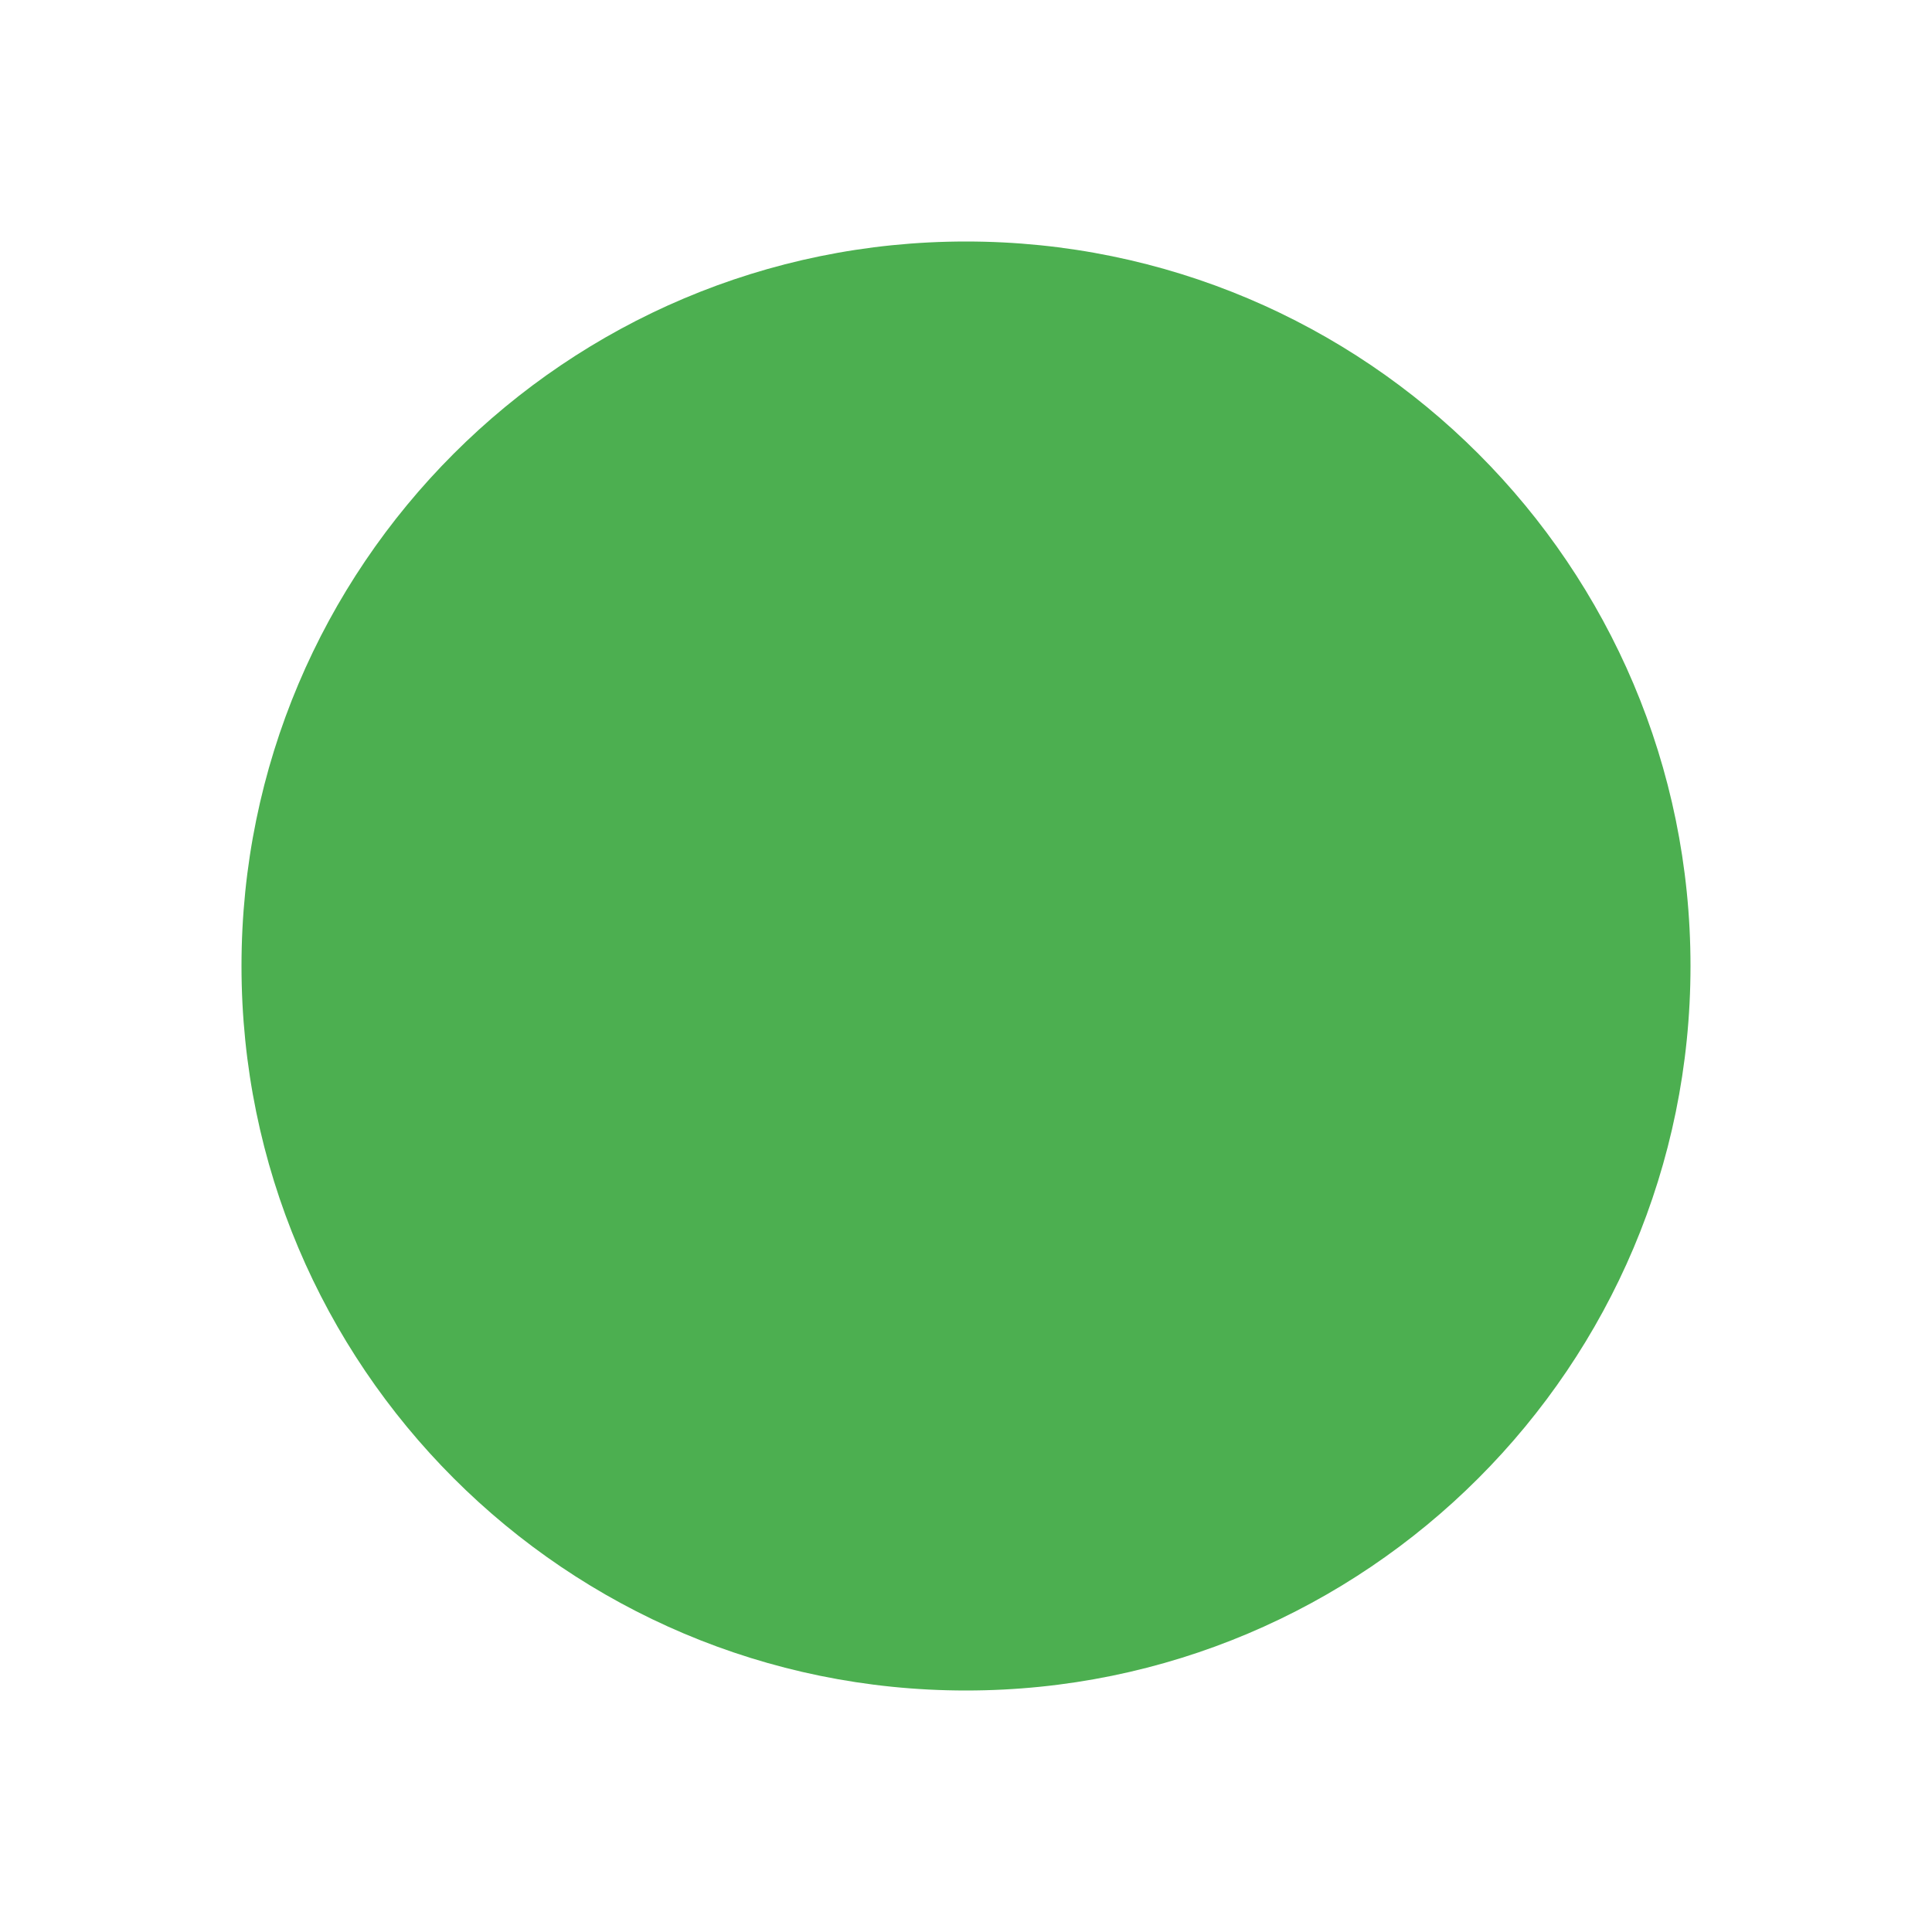
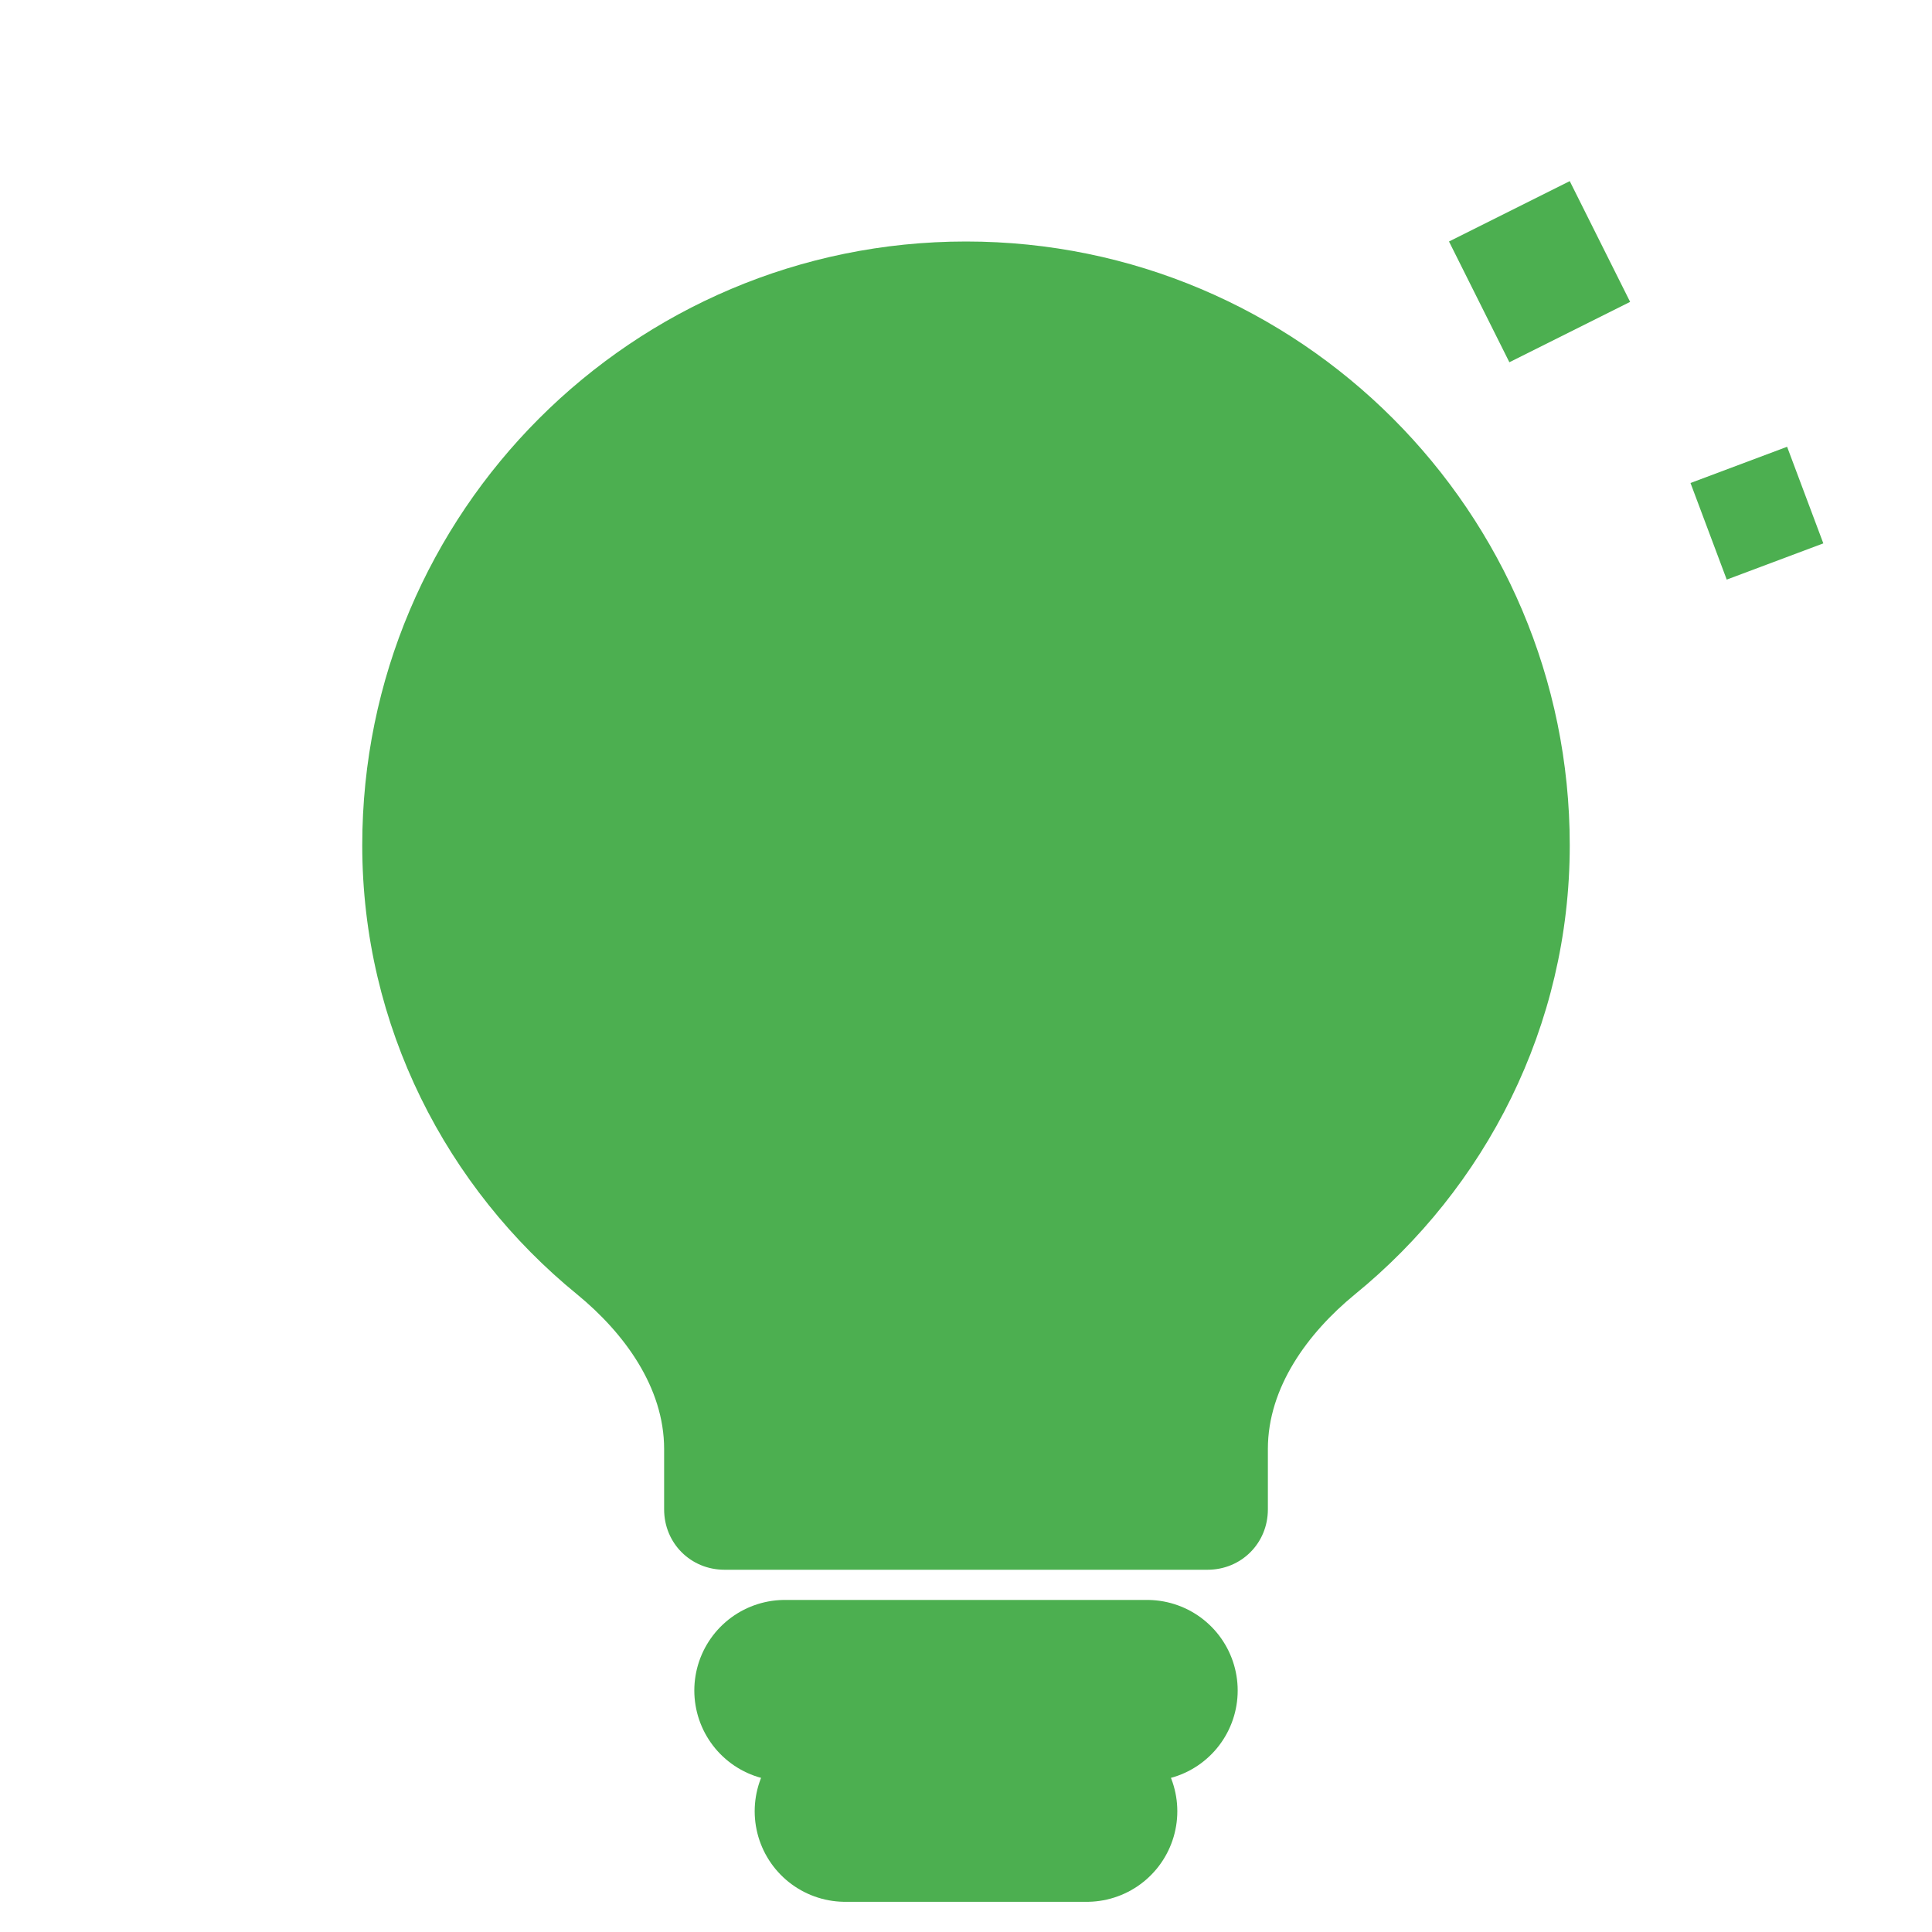
- <svg xmlns="http://www.w3.org/2000/svg" width="16" height="16" viewBox="0 0 16 16" fill="#4caf50">
-   <circle cx="8" cy="8" r="6" />
+ <svg xmlns="http://www.w3.org/2000/svg" width="16" height="16" viewBox="0 0 16 16" fill="none">
+   <path d="M8 2C5.24 2 3 4.24 3 7C3 8.5 3.7 9.84 4.78 10.72C5.17 11.04 5.5 11.49 5.5 12V12.5C5.5 12.78 5.72 13 6 13H10C10.28 13 10.5 12.78 10.5 12.5V12C10.5 11.49 10.83 11.04 11.22 10.72C12.3 9.84 13 8.5 13 7C13 4.24 10.76 2 8 2Z" fill="#4caf50" />
+   <path d="M6.5 14H9.5" stroke="#4caf50" stroke-width="1.5" stroke-linecap="round" />
+   <path d="M7 15H9" stroke="#4caf50" stroke-width="1.5" stroke-linecap="round" />
+   <path d="M12 2L12.5 3L13.5 2.5L13 1.5L12 2Z" fill="#4caf50" />
+   <path d="M14 4L14.3 4.8L15.1 4.5L14.8 3.7L14 4Z" fill="#4caf50" />
</svg>
